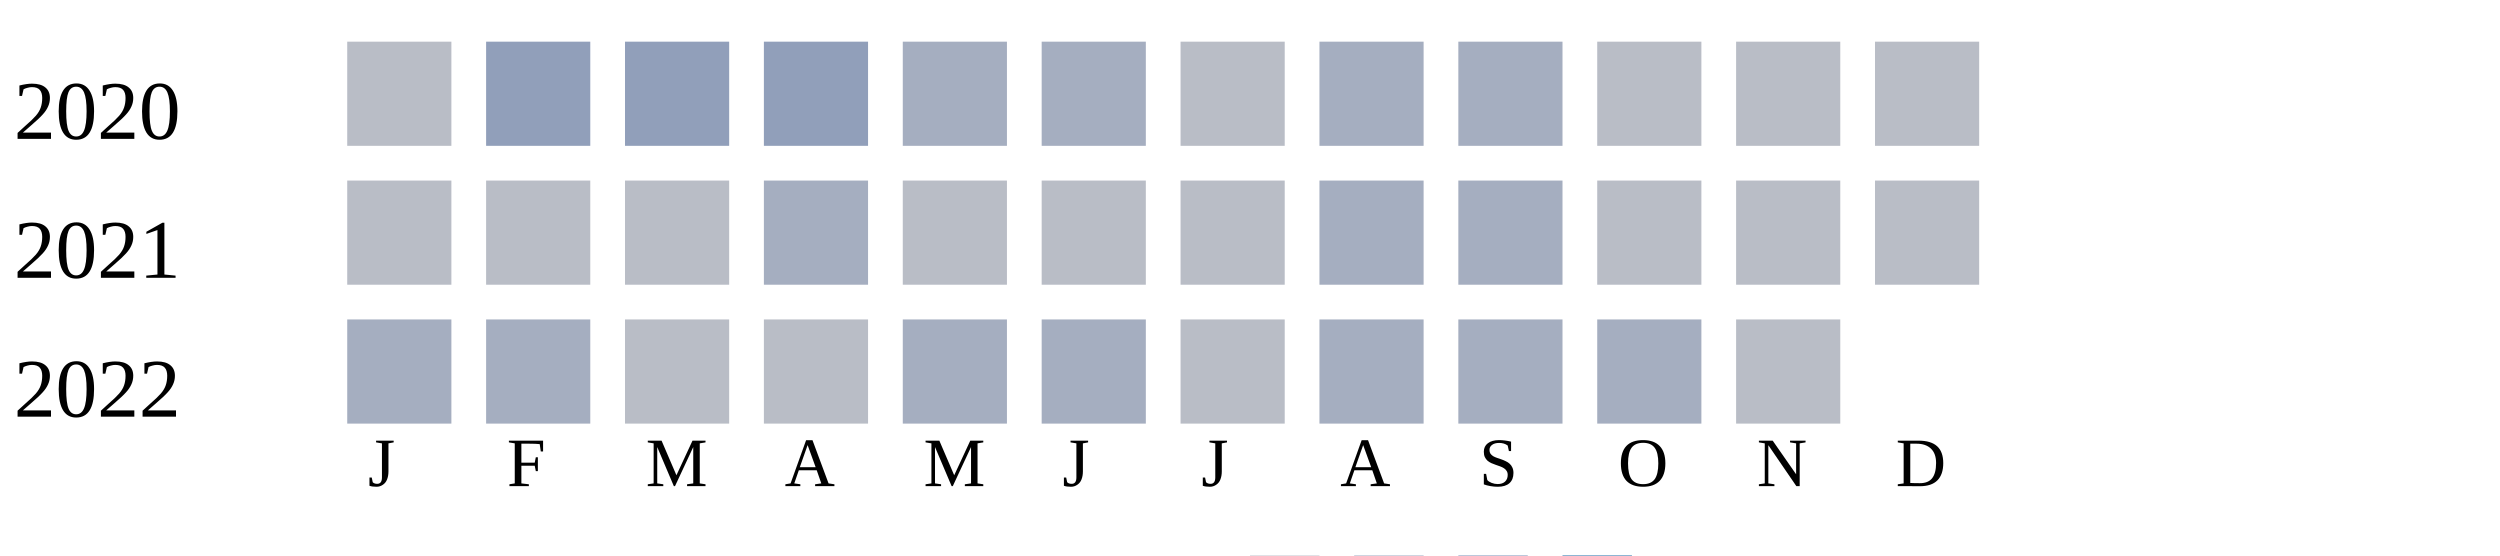
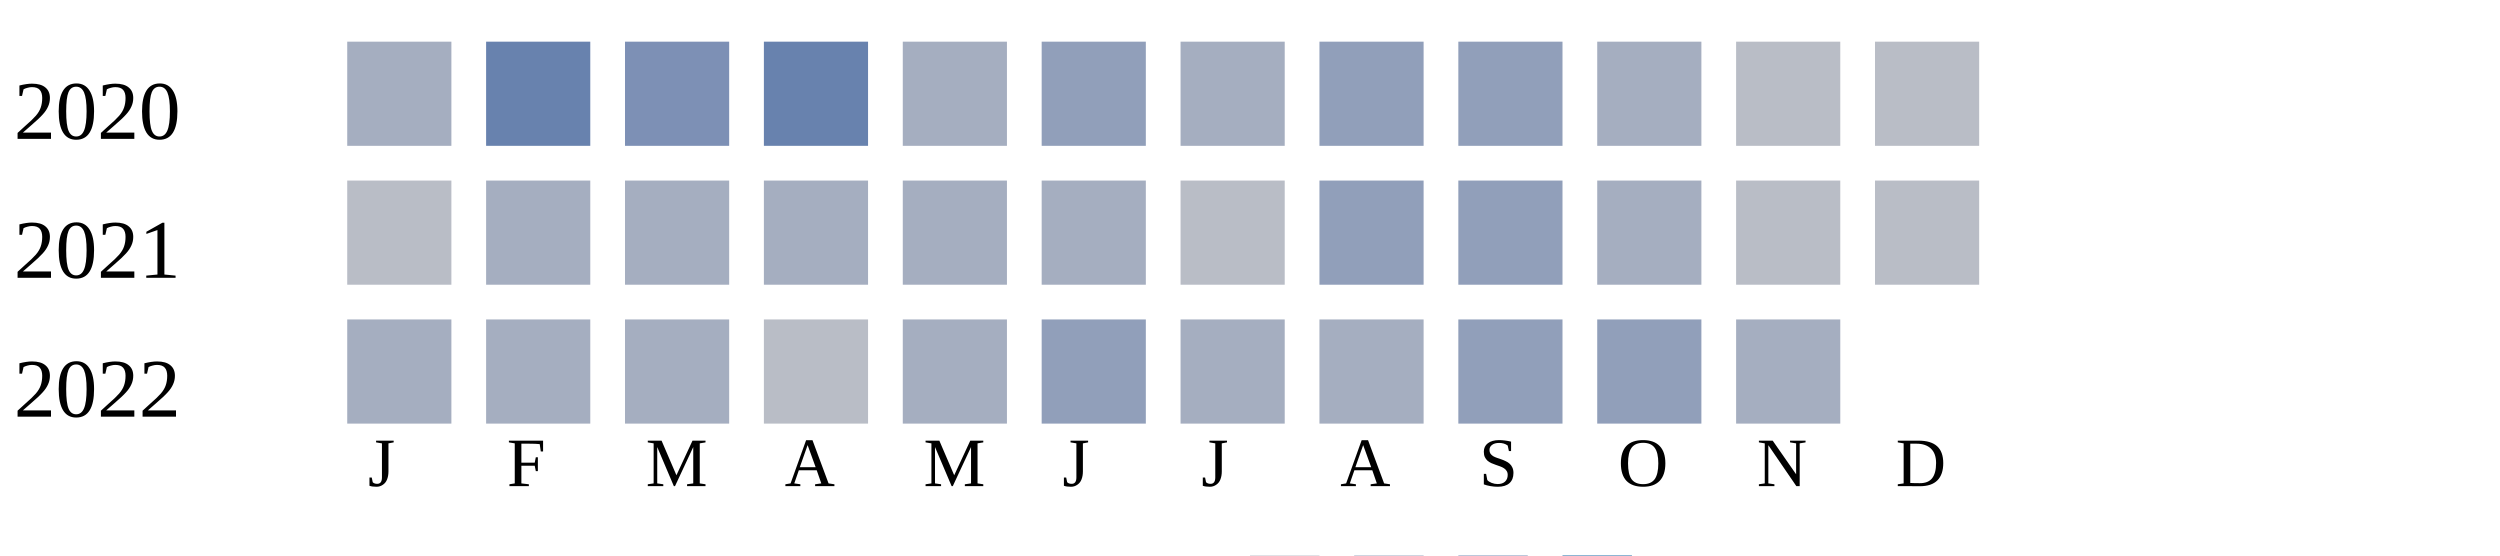
<svg xmlns="http://www.w3.org/2000/svg" width="360" height="80">
  <g transform="translate(0 0)">
    <text x="2" y="20">2020</text>
-     <rect x="50" y="6" width="15" height="15" fill="#b9bdc6" />
-     <rect x="70" y="6" width="15" height="15" fill="#919fba" />
-     <rect x="90" y="6" width="15" height="15" fill="#919fba" />
-     <rect x="110" y="6" width="15" height="15" fill="#919fba" />
+     <rect x="50" y="6" width="15" height="15" fill="#a5aec0" />
+     <rect x="70" y="6" width="15" height="15" fill="#6882ae" />
+     <rect x="90" y="6" width="15" height="15" fill="#7d90b5" />
+     <rect x="110" y="6" width="15" height="15" fill="#6882ae" />
    <rect x="130" y="6" width="15" height="15" fill="#a5aec0" />
-     <rect x="150" y="6" width="15" height="15" fill="#a5aec0" />
-     <rect x="170" y="6" width="15" height="15" fill="#b9bdc6" />
-     <rect x="190" y="6" width="15" height="15" fill="#a5aec0" />
-     <rect x="210" y="6" width="15" height="15" fill="#a5aec0" />
-     <rect x="230" y="6" width="15" height="15" fill="#b9bdc6" />
+     <rect x="150" y="6" width="15" height="15" fill="#919fba" />
+     <rect x="170" y="6" width="15" height="15" fill="#a5aec0" />
+     <rect x="190" y="6" width="15" height="15" fill="#919fba" />
+     <rect x="210" y="6" width="15" height="15" fill="#919fba" />
+     <rect x="230" y="6" width="15" height="15" fill="#a5aec0" />
    <rect x="250" y="6" width="15" height="15" fill="#b9bdc6" />
    <rect x="270" y="6" width="15" height="15" fill="#b9bdc6" />
  </g>
  <g transform="translate(0 20)">
    <text x="2" y="20">2021</text>
    <rect x="50" y="6" width="15" height="15" fill="#b9bdc6" />
-     <rect x="70" y="6" width="15" height="15" fill="#b9bdc6" />
-     <rect x="90" y="6" width="15" height="15" fill="#b9bdc6" />
+     <rect x="70" y="6" width="15" height="15" fill="#a5aec0" />
+     <rect x="90" y="6" width="15" height="15" fill="#a5aec0" />
    <rect x="110" y="6" width="15" height="15" fill="#a5aec0" />
-     <rect x="130" y="6" width="15" height="15" fill="#b9bdc6" />
-     <rect x="150" y="6" width="15" height="15" fill="#b9bdc6" />
+     <rect x="130" y="6" width="15" height="15" fill="#a5aec0" />
+     <rect x="150" y="6" width="15" height="15" fill="#a5aec0" />
    <rect x="170" y="6" width="15" height="15" fill="#b9bdc6" />
-     <rect x="190" y="6" width="15" height="15" fill="#a5aec0" />
-     <rect x="210" y="6" width="15" height="15" fill="#a5aec0" />
-     <rect x="230" y="6" width="15" height="15" fill="#b9bdc6" />
+     <rect x="190" y="6" width="15" height="15" fill="#919fba" />
+     <rect x="210" y="6" width="15" height="15" fill="#919fba" />
+     <rect x="230" y="6" width="15" height="15" fill="#a5aec0" />
    <rect x="250" y="6" width="15" height="15" fill="#b9bdc6" />
    <rect x="270" y="6" width="15" height="15" fill="#b9bdc6" />
  </g>
  <g transform="translate(0 40)">
    <text x="2" y="20">2022</text>
    <rect x="50" y="6" width="15" height="15" fill="#a5aec0" />
    <rect x="70" y="6" width="15" height="15" fill="#a5aec0" />
-     <rect x="90" y="6" width="15" height="15" fill="#b9bdc6" />
+     <rect x="90" y="6" width="15" height="15" fill="#a5aec0" />
    <rect x="110" y="6" width="15" height="15" fill="#b9bdc6" />
    <rect x="130" y="6" width="15" height="15" fill="#a5aec0" />
-     <rect x="150" y="6" width="15" height="15" fill="#a5aec0" />
-     <rect x="170" y="6" width="15" height="15" fill="#b9bdc6" />
+     <rect x="150" y="6" width="15" height="15" fill="#919fba" />
+     <rect x="170" y="6" width="15" height="15" fill="#a5aec0" />
    <rect x="190" y="6" width="15" height="15" fill="#a5aec0" />
-     <rect x="210" y="6" width="15" height="15" fill="#a5aec0" />
-     <rect x="230" y="6" width="15" height="15" fill="#a5aec0" />
-     <rect x="250" y="6" width="15" height="15" fill="#b9bdc6" />
+     <rect x="210" y="6" width="15" height="15" fill="#919fba" />
+     <rect x="230" y="6" width="15" height="15" fill="#919fba" />
+     <rect x="250" y="6" width="15" height="15" fill="#a5aec0" />
  </g>
  <text style="font-size: 10px; text-align: center" x="53" y="70">J</text>
  <text style="font-size: 10px; text-align: center" x="73" y="70">F</text>
  <text style="font-size: 10px; text-align: center" x="93" y="70">M</text>
  <text style="font-size: 10px; text-align: center" x="113" y="70">A</text>
  <text style="font-size: 10px; text-align: center" x="133" y="70">M</text>
  <text style="font-size: 10px; text-align: center" x="153" y="70">J</text>
  <text style="font-size: 10px; text-align: center" x="173" y="70">J</text>
  <text style="font-size: 10px; text-align: center" x="193" y="70">A</text>
  <text style="font-size: 10px; text-align: center" x="213" y="70">S</text>
  <text style="font-size: 10px; text-align: center" x="233" y="70">O</text>
  <text style="font-size: 10px; text-align: center" x="253" y="70">N</text>
  <text style="font-size: 10px; text-align: center" x="273" y="70">D</text>
  <text style="font-size: 10px;" x="155" y="89">Less</text>
  <rect fill="#b9bdc6" width="10" height="10" x="180" y="80" />
  <rect fill="#919fba" width="10" height="10" x="195" y="80" />
  <rect fill="#6882ae" width="10" height="10" x="210" y="80" />
  <rect fill="#005a9c" width="10" height="10" x="225" y="80" />
  <text x="240" y="89" style="font-size: 10px;">More</text>
</svg>
